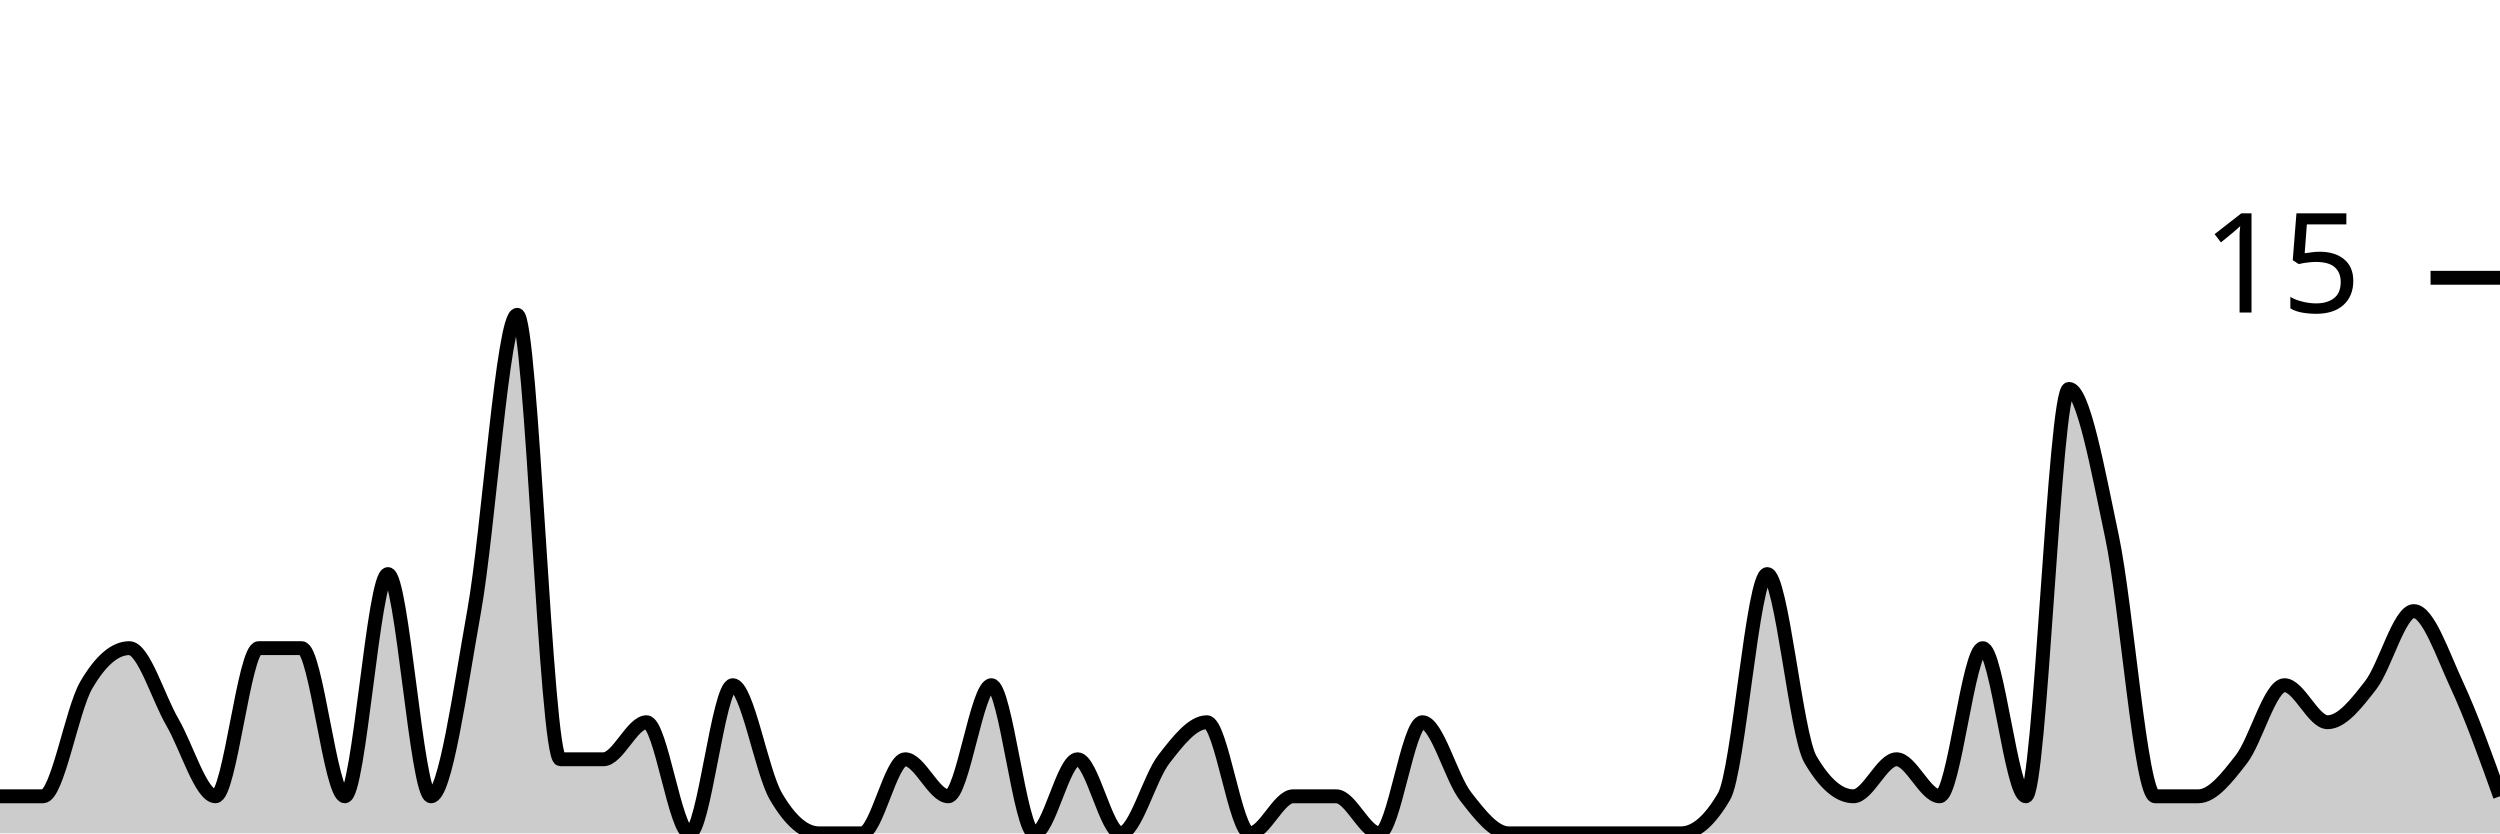
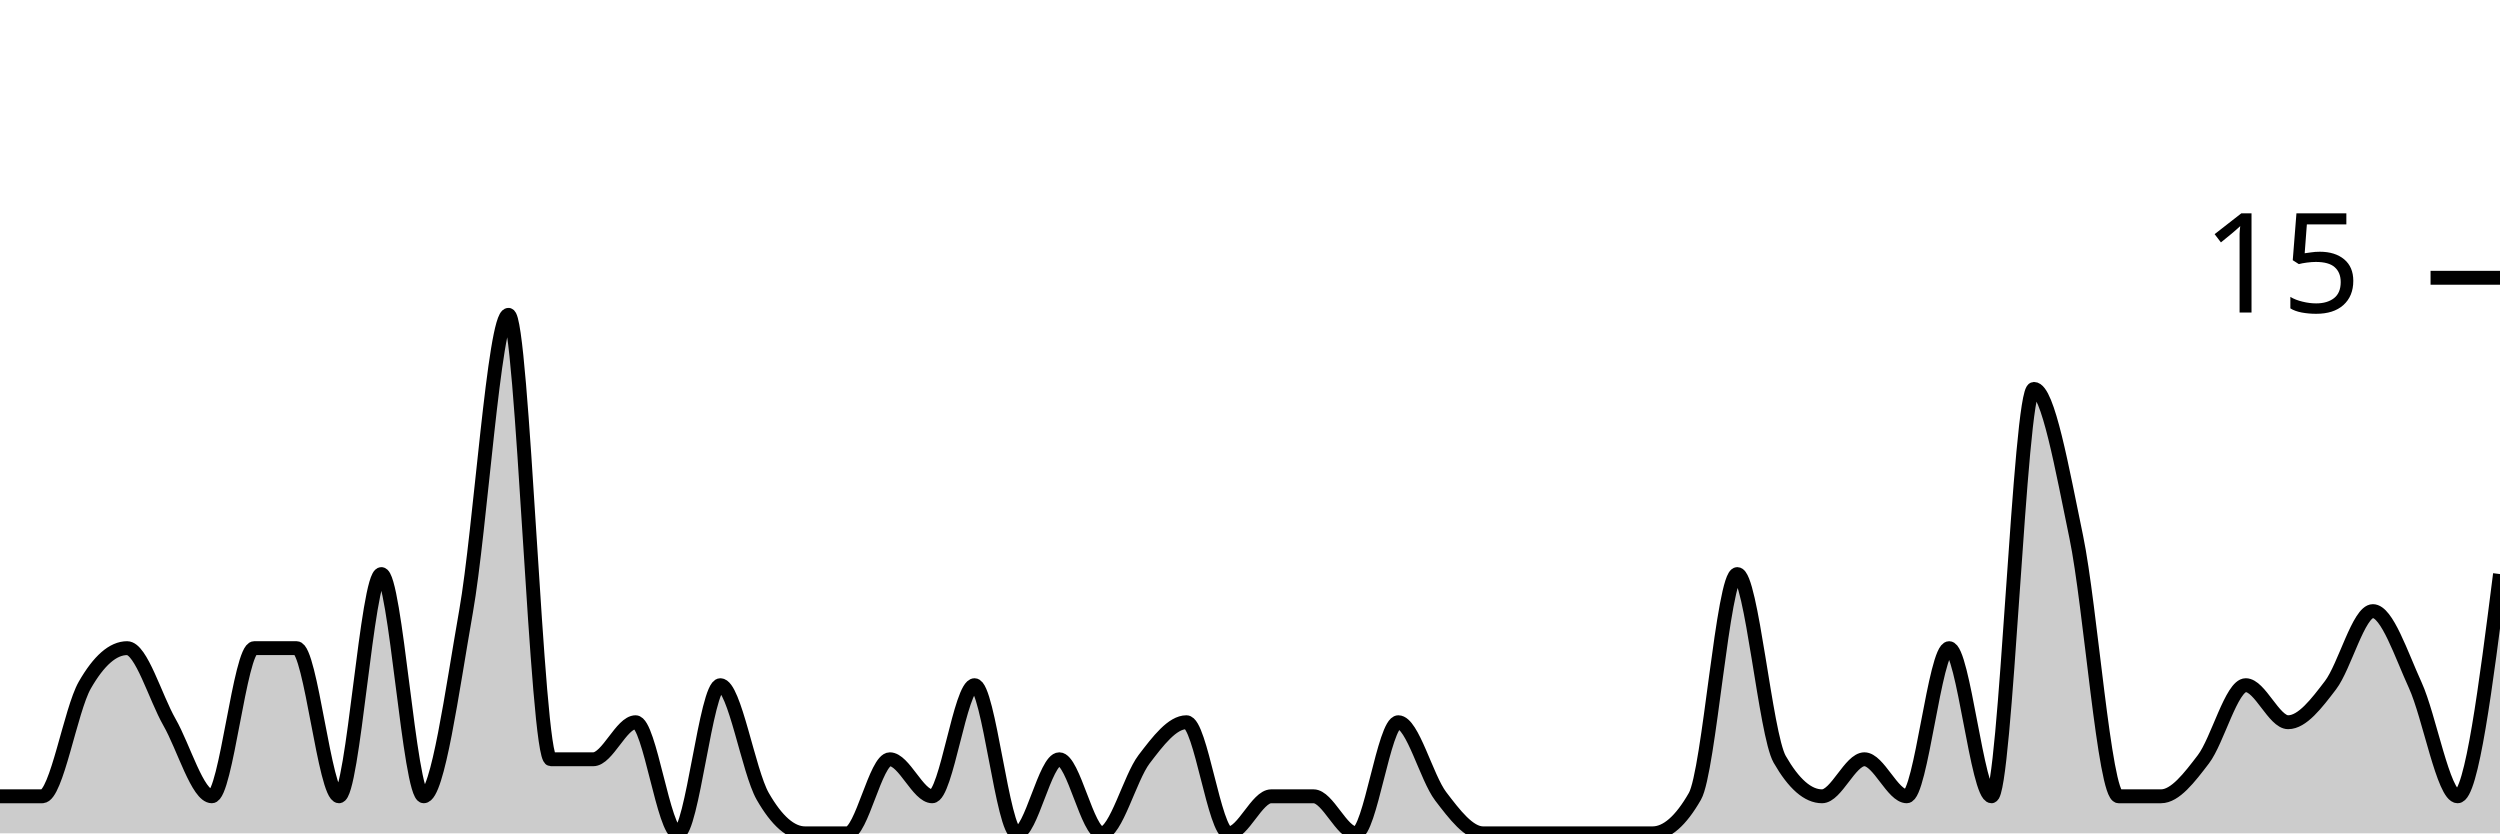
<svg xmlns="http://www.w3.org/2000/svg" viewBox="0 0 180 60">
  <g transform="translate(0,20)">
-     <path class="area" fill="rgba(0, 0, 0, 0.2)" d="M0,37.333C1.034,37.333,2.069,37.333,3.103,37.333C4.138,37.333,5.172,31.111,6.207,29.333C7.241,27.556,8.276,26.667,9.31,26.667C10.345,26.667,11.379,30.222,12.414,32C13.448,33.778,14.483,37.333,15.517,37.333C16.552,37.333,17.586,26.667,18.621,26.667C19.655,26.667,20.69,26.667,21.724,26.667C22.759,26.667,23.793,37.333,24.828,37.333C25.862,37.333,26.897,21.333,27.931,21.333C28.966,21.333,30,37.333,31.034,37.333C32.069,37.333,33.103,29.778,34.138,24C35.172,18.222,36.207,2.667,37.241,2.667C38.276,2.667,39.31,34.667,40.345,34.667C41.379,34.667,42.414,34.667,43.448,34.667C44.483,34.667,45.517,32,46.552,32C47.586,32,48.621,40,49.655,40C50.69,40,51.724,29.333,52.759,29.333C53.793,29.333,54.828,35.556,55.862,37.333C56.897,39.111,57.931,40,58.966,40C60,40,61.034,40,62.069,40C63.103,40,64.138,34.667,65.172,34.667C66.207,34.667,67.241,37.333,68.276,37.333C69.31,37.333,70.345,29.333,71.379,29.333C72.414,29.333,73.448,40,74.483,40C75.517,40,76.552,34.667,77.586,34.667C78.621,34.667,79.655,40,80.69,40C81.724,40,82.759,36,83.793,34.667C84.828,33.333,85.862,32,86.897,32C87.931,32,88.966,40,90,40C91.034,40,92.069,37.333,93.103,37.333C94.138,37.333,95.172,37.333,96.207,37.333C97.241,37.333,98.276,40,99.31,40C100.345,40,101.379,32,102.414,32C103.448,32,104.483,36,105.517,37.333C106.552,38.667,107.586,40,108.621,40C109.655,40,110.69,40,111.724,40C112.759,40,113.793,40,114.828,40C115.862,40,116.897,40,117.931,40C118.966,40,120,40,121.034,40C122.069,40,123.103,39.111,124.138,37.333C125.172,35.556,126.207,21.333,127.241,21.333C128.276,21.333,129.31,32.889,130.345,34.667C131.379,36.444,132.414,37.333,133.448,37.333C134.483,37.333,135.517,34.667,136.552,34.667C137.586,34.667,138.621,37.333,139.655,37.333C140.69,37.333,141.724,26.667,142.759,26.667C143.793,26.667,144.828,37.333,145.862,37.333C146.897,37.333,147.931,8,148.966,8C150,8,151.034,13.778,152.069,18.667C153.103,23.556,154.138,37.333,155.172,37.333C156.207,37.333,157.241,37.333,158.276,37.333C159.31,37.333,160.345,36,161.379,34.667C162.414,33.333,163.448,29.333,164.483,29.333C165.517,29.333,166.552,32,167.586,32C168.621,32,169.655,30.667,170.69,29.333C171.724,28,172.759,24,173.793,24C174.828,24,175.862,27.111,176.897,29.333C177.931,31.556,178.966,34.444,180,37.333L180,40C178.966,40,177.931,40,176.897,40C175.862,40,174.828,40,173.793,40C172.759,40,171.724,40,170.69,40C169.655,40,168.621,40,167.586,40C166.552,40,165.517,40,164.483,40C163.448,40,162.414,40,161.379,40C160.345,40,159.31,40,158.276,40C157.241,40,156.207,40,155.172,40C154.138,40,153.103,40,152.069,40C151.034,40,150,40,148.966,40C147.931,40,146.897,40,145.862,40C144.828,40,143.793,40,142.759,40C141.724,40,140.69,40,139.655,40C138.621,40,137.586,40,136.552,40C135.517,40,134.483,40,133.448,40C132.414,40,131.379,40,130.345,40C129.31,40,128.276,40,127.241,40C126.207,40,125.172,40,124.138,40C123.103,40,122.069,40,121.034,40C120,40,118.966,40,117.931,40C116.897,40,115.862,40,114.828,40C113.793,40,112.759,40,111.724,40C110.69,40,109.655,40,108.621,40C107.586,40,106.552,40,105.517,40C104.483,40,103.448,40,102.414,40C101.379,40,100.345,40,99.31,40C98.276,40,97.241,40,96.207,40C95.172,40,94.138,40,93.103,40C92.069,40,91.034,40,90,40C88.966,40,87.931,40,86.897,40C85.862,40,84.828,40,83.793,40C82.759,40,81.724,40,80.69,40C79.655,40,78.621,40,77.586,40C76.552,40,75.517,40,74.483,40C73.448,40,72.414,40,71.379,40C70.345,40,69.31,40,68.276,40C67.241,40,66.207,40,65.172,40C64.138,40,63.103,40,62.069,40C61.034,40,60,40,58.966,40C57.931,40,56.897,40,55.862,40C54.828,40,53.793,40,52.759,40C51.724,40,50.69,40,49.655,40C48.621,40,47.586,40,46.552,40C45.517,40,44.483,40,43.448,40C42.414,40,41.379,40,40.345,40C39.31,40,38.276,40,37.241,40C36.207,40,35.172,40,34.138,40C33.103,40,32.069,40,31.034,40C30,40,28.966,40,27.931,40C26.897,40,25.862,40,24.828,40C23.793,40,22.759,40,21.724,40C20.69,40,19.655,40,18.621,40C17.586,40,16.552,40,15.517,40C14.483,40,13.448,40,12.414,40C11.379,40,10.345,40,9.31,40C8.276,40,7.241,40,6.207,40C5.172,40,4.138,40,3.103,40C2.069,40,1.034,40,0,40Z" />
-     <path class="line" stroke="black" fill="none" d="M0,37.333C1.034,37.333,2.069,37.333,3.103,37.333C4.138,37.333,5.172,31.111,6.207,29.333C7.241,27.556,8.276,26.667,9.31,26.667C10.345,26.667,11.379,30.222,12.414,32C13.448,33.778,14.483,37.333,15.517,37.333C16.552,37.333,17.586,26.667,18.621,26.667C19.655,26.667,20.69,26.667,21.724,26.667C22.759,26.667,23.793,37.333,24.828,37.333C25.862,37.333,26.897,21.333,27.931,21.333C28.966,21.333,30,37.333,31.034,37.333C32.069,37.333,33.103,29.778,34.138,24C35.172,18.222,36.207,2.667,37.241,2.667C38.276,2.667,39.31,34.667,40.345,34.667C41.379,34.667,42.414,34.667,43.448,34.667C44.483,34.667,45.517,32,46.552,32C47.586,32,48.621,40,49.655,40C50.69,40,51.724,29.333,52.759,29.333C53.793,29.333,54.828,35.556,55.862,37.333C56.897,39.111,57.931,40,58.966,40C60,40,61.034,40,62.069,40C63.103,40,64.138,34.667,65.172,34.667C66.207,34.667,67.241,37.333,68.276,37.333C69.31,37.333,70.345,29.333,71.379,29.333C72.414,29.333,73.448,40,74.483,40C75.517,40,76.552,34.667,77.586,34.667C78.621,34.667,79.655,40,80.69,40C81.724,40,82.759,36,83.793,34.667C84.828,33.333,85.862,32,86.897,32C87.931,32,88.966,40,90,40C91.034,40,92.069,37.333,93.103,37.333C94.138,37.333,95.172,37.333,96.207,37.333C97.241,37.333,98.276,40,99.31,40C100.345,40,101.379,32,102.414,32C103.448,32,104.483,36,105.517,37.333C106.552,38.667,107.586,40,108.621,40C109.655,40,110.69,40,111.724,40C112.759,40,113.793,40,114.828,40C115.862,40,116.897,40,117.931,40C118.966,40,120,40,121.034,40C122.069,40,123.103,39.111,124.138,37.333C125.172,35.556,126.207,21.333,127.241,21.333C128.276,21.333,129.31,32.889,130.345,34.667C131.379,36.444,132.414,37.333,133.448,37.333C134.483,37.333,135.517,34.667,136.552,34.667C137.586,34.667,138.621,37.333,139.655,37.333C140.69,37.333,141.724,26.667,142.759,26.667C143.793,26.667,144.828,37.333,145.862,37.333C146.897,37.333,147.931,8,148.966,8C150,8,151.034,13.778,152.069,18.667C153.103,23.556,154.138,37.333,155.172,37.333C156.207,37.333,157.241,37.333,158.276,37.333C159.31,37.333,160.345,36,161.379,34.667C162.414,33.333,163.448,29.333,164.483,29.333C165.517,29.333,166.552,32,167.586,32C168.621,32,169.655,30.667,170.69,29.333C171.724,28,172.759,24,173.793,24C174.828,24,175.862,27.111,176.897,29.333C177.931,31.556,178.966,34.444,180,37.333" />
+     <path class="area" fill="rgba(0, 0, 0, 0.2)" d="M0,37.333C1.017,37.333,2.034,37.333,3.051,37.333C4.068,37.333,5.085,31.111,6.102,29.333C7.119,27.556,8.136,26.667,9.153,26.667C10.169,26.667,11.186,30.222,12.203,32C13.22,33.778,14.237,37.333,15.254,37.333C16.271,37.333,17.288,26.667,18.305,26.667C19.322,26.667,20.339,26.667,21.356,26.667C22.373,26.667,23.39,37.333,24.407,37.333C25.424,37.333,26.441,21.333,27.458,21.333C28.475,21.333,29.492,37.333,30.508,37.333C31.525,37.333,32.542,29.778,33.559,24C34.576,18.222,35.593,2.667,36.61,2.667C37.627,2.667,38.644,34.667,39.661,34.667C40.678,34.667,41.695,34.667,42.712,34.667C43.729,34.667,44.746,32,45.763,32C46.78,32,47.797,40,48.814,40C49.831,40,50.847,29.333,51.864,29.333C52.881,29.333,53.898,35.556,54.915,37.333C55.932,39.111,56.949,40,57.966,40C58.983,40,60,40,61.017,40C62.034,40,63.051,34.667,64.068,34.667C65.085,34.667,66.102,37.333,67.119,37.333C68.136,37.333,69.153,29.333,70.169,29.333C71.186,29.333,72.203,40,73.22,40C74.237,40,75.254,34.667,76.271,34.667C77.288,34.667,78.305,40,79.322,40C80.339,40,81.356,36,82.373,34.667C83.39,33.333,84.407,32,85.424,32C86.441,32,87.458,40,88.475,40C89.492,40,90.508,37.333,91.525,37.333C92.542,37.333,93.559,37.333,94.576,37.333C95.593,37.333,96.61,40,97.627,40C98.644,40,99.661,32,100.678,32C101.695,32,102.712,36,103.729,37.333C104.746,38.667,105.763,40,106.78,40C107.797,40,108.814,40,109.831,40C110.847,40,111.864,40,112.881,40C113.898,40,114.915,40,115.932,40C116.949,40,117.966,40,118.983,40C120,40,121.017,39.111,122.034,37.333C123.051,35.556,124.068,21.333,125.085,21.333C126.102,21.333,127.119,32.889,128.136,34.667C129.153,36.444,130.169,37.333,131.186,37.333C132.203,37.333,133.22,34.667,134.237,34.667C135.254,34.667,136.271,37.333,137.288,37.333C138.305,37.333,139.322,26.667,140.339,26.667C141.356,26.667,142.373,37.333,143.39,37.333C144.407,37.333,145.424,8,146.441,8C147.458,8,148.475,13.778,149.492,18.667C150.508,23.556,151.525,37.333,152.542,37.333C153.559,37.333,154.576,37.333,155.593,37.333C156.61,37.333,157.627,36,158.644,34.667C159.661,33.333,160.678,29.333,161.695,29.333C162.712,29.333,163.729,32,164.746,32C165.763,32,166.78,30.667,167.797,29.333C168.814,28,169.831,24,170.847,24C171.864,24,172.881,27.111,173.898,29.333C174.915,31.556,175.932,37.333,176.949,37.333C177.966,37.333,178.983,29.333,180,21.333L180,40C178.983,40,177.966,40,176.949,40C175.932,40,174.915,40,173.898,40C172.881,40,171.864,40,170.847,40C169.831,40,168.814,40,167.797,40C166.78,40,165.763,40,164.746,40C163.729,40,162.712,40,161.695,40C160.678,40,159.661,40,158.644,40C157.627,40,156.61,40,155.593,40C154.576,40,153.559,40,152.542,40C151.525,40,150.508,40,149.492,40C148.475,40,147.458,40,146.441,40C145.424,40,144.407,40,143.39,40C142.373,40,141.356,40,140.339,40C139.322,40,138.305,40,137.288,40C136.271,40,135.254,40,134.237,40C133.22,40,132.203,40,131.186,40C130.169,40,129.153,40,128.136,40C127.119,40,126.102,40,125.085,40C124.068,40,123.051,40,122.034,40C121.017,40,120,40,118.983,40C117.966,40,116.949,40,115.932,40C114.915,40,113.898,40,112.881,40C111.864,40,110.847,40,109.831,40C108.814,40,107.797,40,106.78,40C105.763,40,104.746,40,103.729,40C102.712,40,101.695,40,100.678,40C99.661,40,98.644,40,97.627,40C96.61,40,95.593,40,94.576,40C93.559,40,92.542,40,91.525,40C90.508,40,89.492,40,88.475,40C87.458,40,86.441,40,85.424,40C84.407,40,83.39,40,82.373,40C81.356,40,80.339,40,79.322,40C78.305,40,77.288,40,76.271,40C75.254,40,74.237,40,73.22,40C72.203,40,71.186,40,70.169,40C69.153,40,68.136,40,67.119,40C66.102,40,65.085,40,64.068,40C63.051,40,62.034,40,61.017,40C60,40,58.983,40,57.966,40C56.949,40,55.932,40,54.915,40C53.898,40,52.881,40,51.864,40C50.847,40,49.831,40,48.814,40C47.797,40,46.78,40,45.763,40C44.746,40,43.729,40,42.712,40C41.695,40,40.678,40,39.661,40C38.644,40,37.627,40,36.61,40C35.593,40,34.576,40,33.559,40C32.542,40,31.525,40,30.508,40C29.492,40,28.475,40,27.458,40C26.441,40,25.424,40,24.407,40C23.39,40,22.373,40,21.356,40C20.339,40,19.322,40,18.305,40C17.288,40,16.271,40,15.254,40C14.237,40,13.22,40,12.203,40C11.186,40,10.169,40,9.153,40C8.136,40,7.119,40,6.102,40C5.085,40,4.068,40,3.051,40C2.034,40,1.017,40,0,40Z" />
+     <path class="line" stroke="black" fill="none" d="M0,37.333C1.017,37.333,2.034,37.333,3.051,37.333C4.068,37.333,5.085,31.111,6.102,29.333C7.119,27.556,8.136,26.667,9.153,26.667C10.169,26.667,11.186,30.222,12.203,32C13.22,33.778,14.237,37.333,15.254,37.333C16.271,37.333,17.288,26.667,18.305,26.667C19.322,26.667,20.339,26.667,21.356,26.667C22.373,26.667,23.39,37.333,24.407,37.333C25.424,37.333,26.441,21.333,27.458,21.333C28.475,21.333,29.492,37.333,30.508,37.333C31.525,37.333,32.542,29.778,33.559,24C34.576,18.222,35.593,2.667,36.61,2.667C37.627,2.667,38.644,34.667,39.661,34.667C40.678,34.667,41.695,34.667,42.712,34.667C43.729,34.667,44.746,32,45.763,32C46.78,32,47.797,40,48.814,40C49.831,40,50.847,29.333,51.864,29.333C52.881,29.333,53.898,35.556,54.915,37.333C55.932,39.111,56.949,40,57.966,40C58.983,40,60,40,61.017,40C62.034,40,63.051,34.667,64.068,34.667C65.085,34.667,66.102,37.333,67.119,37.333C68.136,37.333,69.153,29.333,70.169,29.333C71.186,29.333,72.203,40,73.22,40C74.237,40,75.254,34.667,76.271,34.667C77.288,34.667,78.305,40,79.322,40C80.339,40,81.356,36,82.373,34.667C83.39,33.333,84.407,32,85.424,32C86.441,32,87.458,40,88.475,40C89.492,40,90.508,37.333,91.525,37.333C92.542,37.333,93.559,37.333,94.576,37.333C95.593,37.333,96.61,40,97.627,40C98.644,40,99.661,32,100.678,32C101.695,32,102.712,36,103.729,37.333C104.746,38.667,105.763,40,106.78,40C107.797,40,108.814,40,109.831,40C110.847,40,111.864,40,112.881,40C113.898,40,114.915,40,115.932,40C116.949,40,117.966,40,118.983,40C120,40,121.017,39.111,122.034,37.333C123.051,35.556,124.068,21.333,125.085,21.333C126.102,21.333,127.119,32.889,128.136,34.667C129.153,36.444,130.169,37.333,131.186,37.333C132.203,37.333,133.22,34.667,134.237,34.667C135.254,34.667,136.271,37.333,137.288,37.333C138.305,37.333,139.322,26.667,140.339,26.667C141.356,26.667,142.373,37.333,143.39,37.333C144.407,37.333,145.424,8,146.441,8C147.458,8,148.475,13.778,149.492,18.667C150.508,23.556,151.525,37.333,152.542,37.333C153.559,37.333,154.576,37.333,155.593,37.333C156.61,37.333,157.627,36,158.644,34.667C159.661,33.333,160.678,29.333,161.695,29.333C162.712,29.333,163.729,32,164.746,32C165.763,32,166.78,30.667,167.797,29.333C168.814,28,169.831,24,170.847,24C171.864,24,172.881,27.111,173.898,29.333C174.915,31.556,175.932,37.333,176.949,37.333C177.966,37.333,178.983,29.333,180,21.333" />
    <path class="axis-ceiling" stroke-width="1" stroke="black" fill="none" d="M175,0L180,0" />
    <text class="axis-ceiling-label" font-family="sans-serif" text-anchor="end" font-size="10px" x="170" y="2.5">15</text>
  </g>
</svg>
